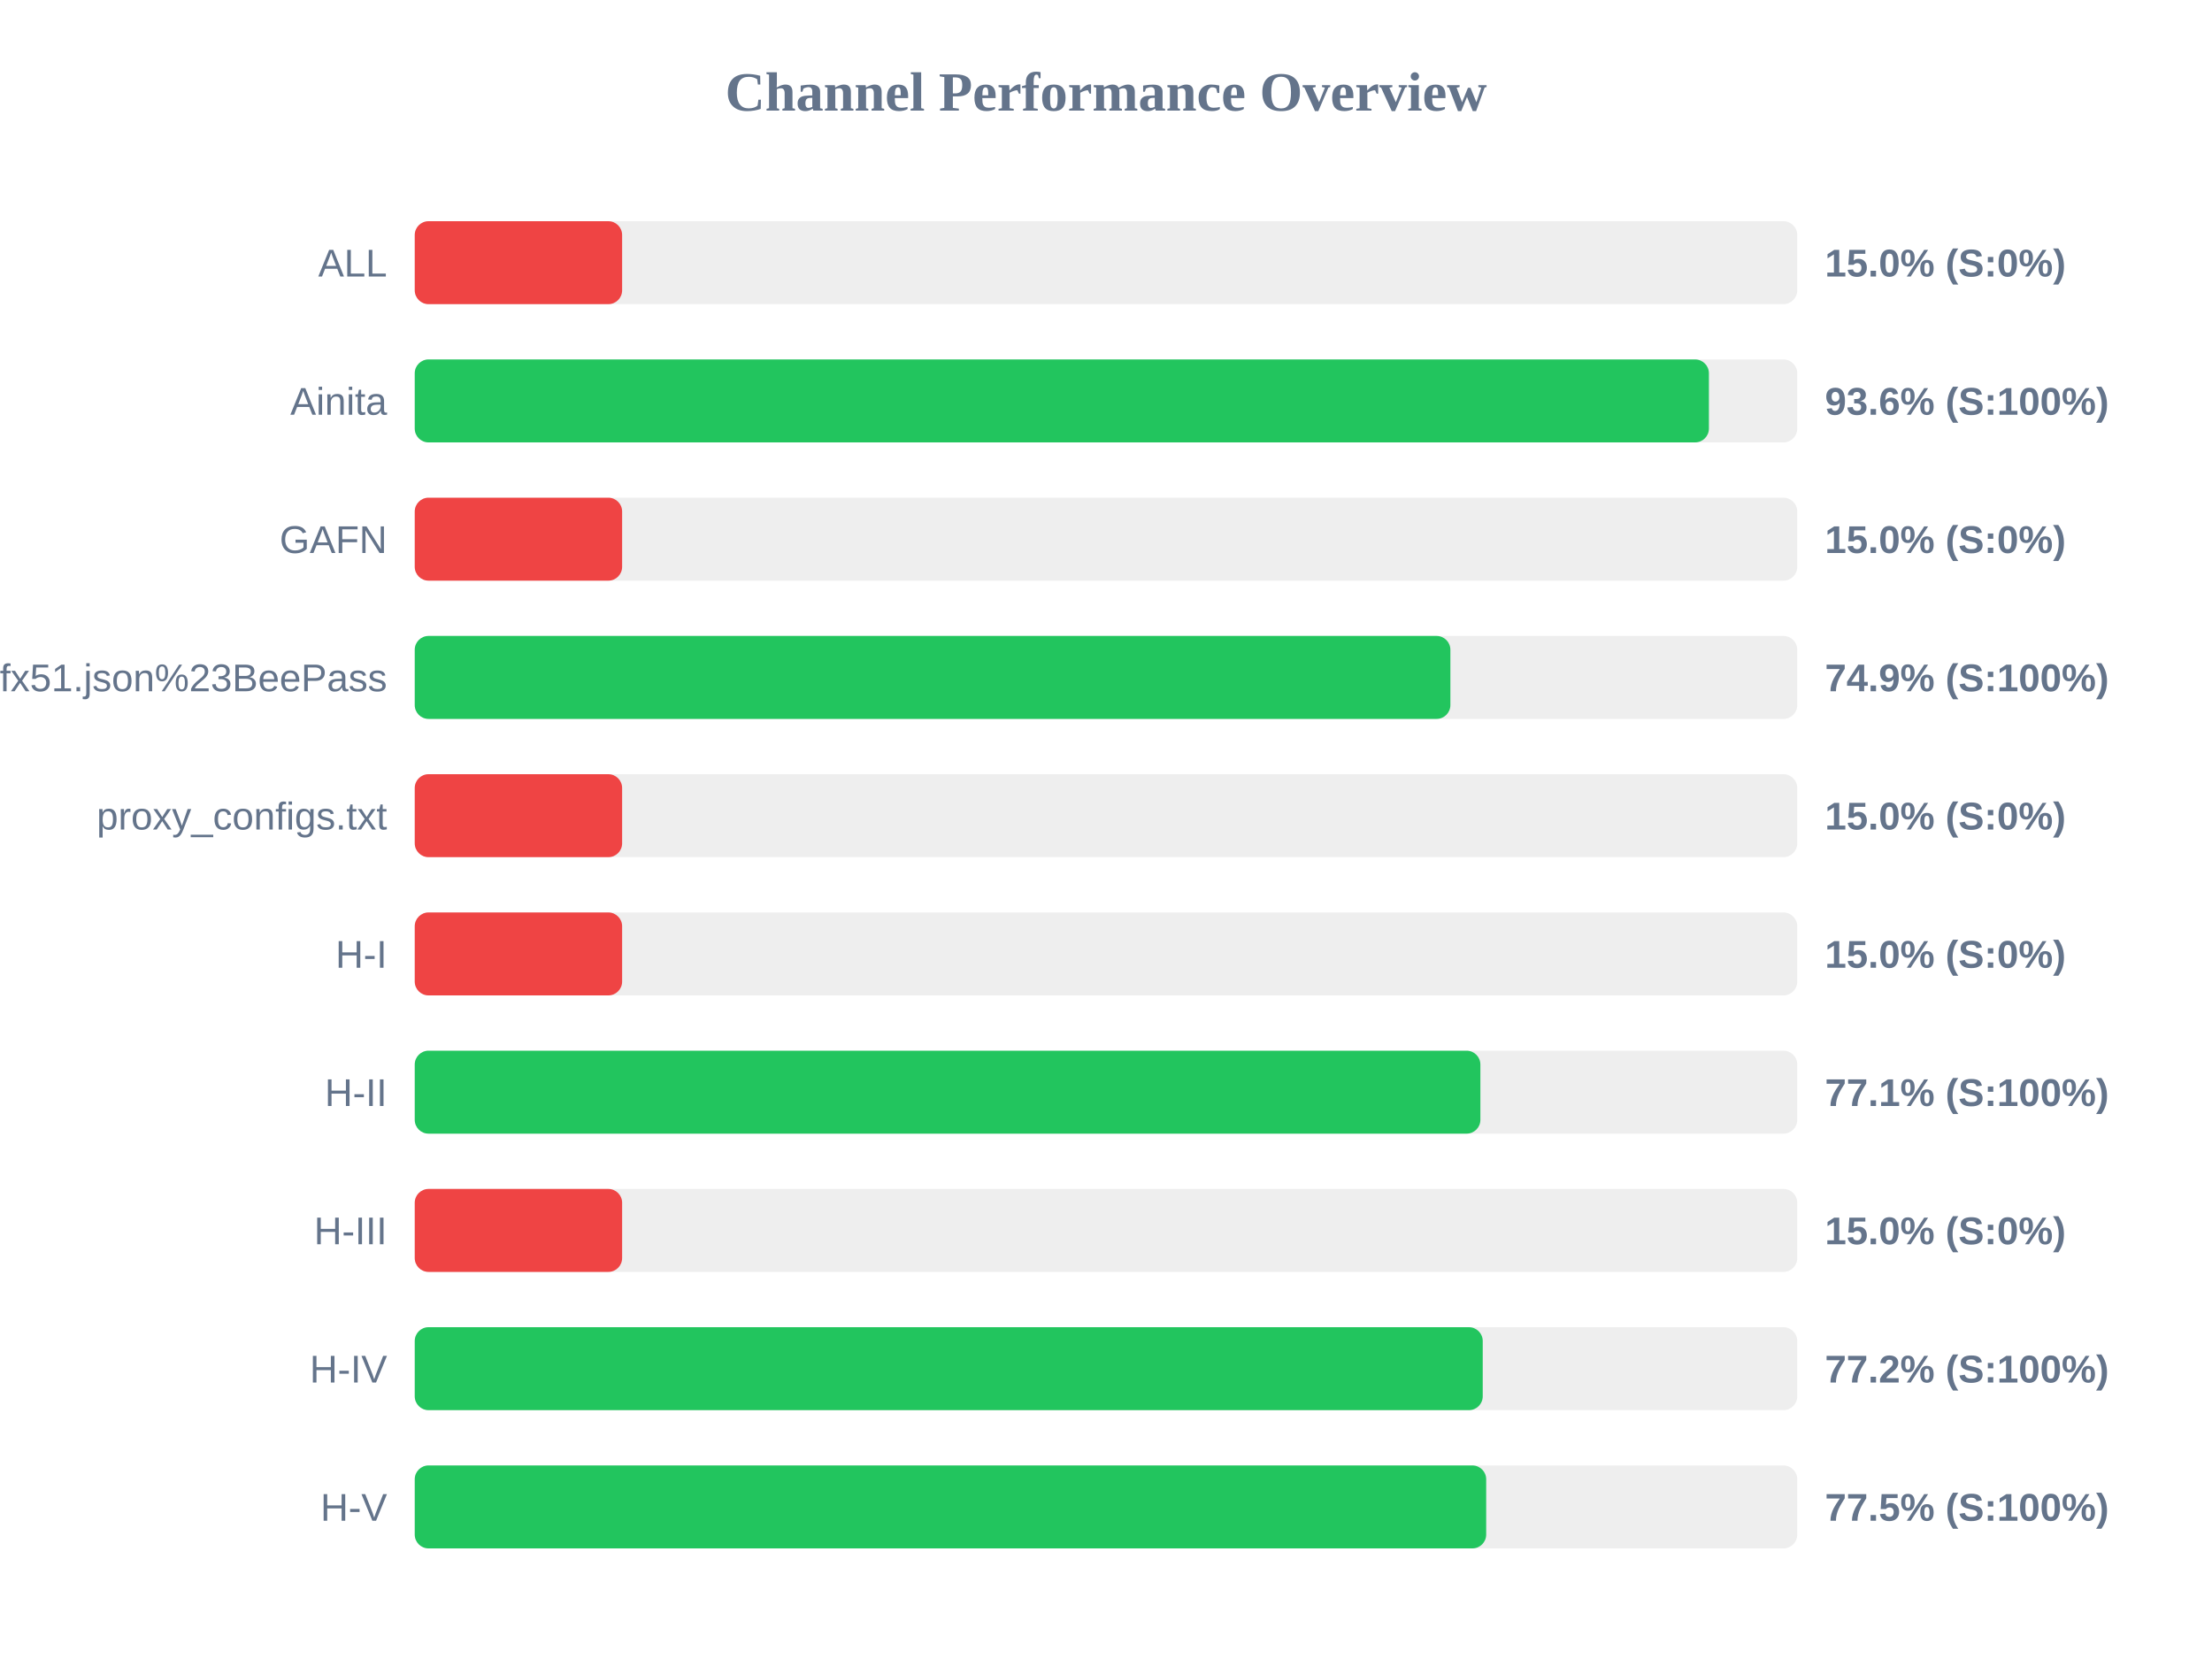
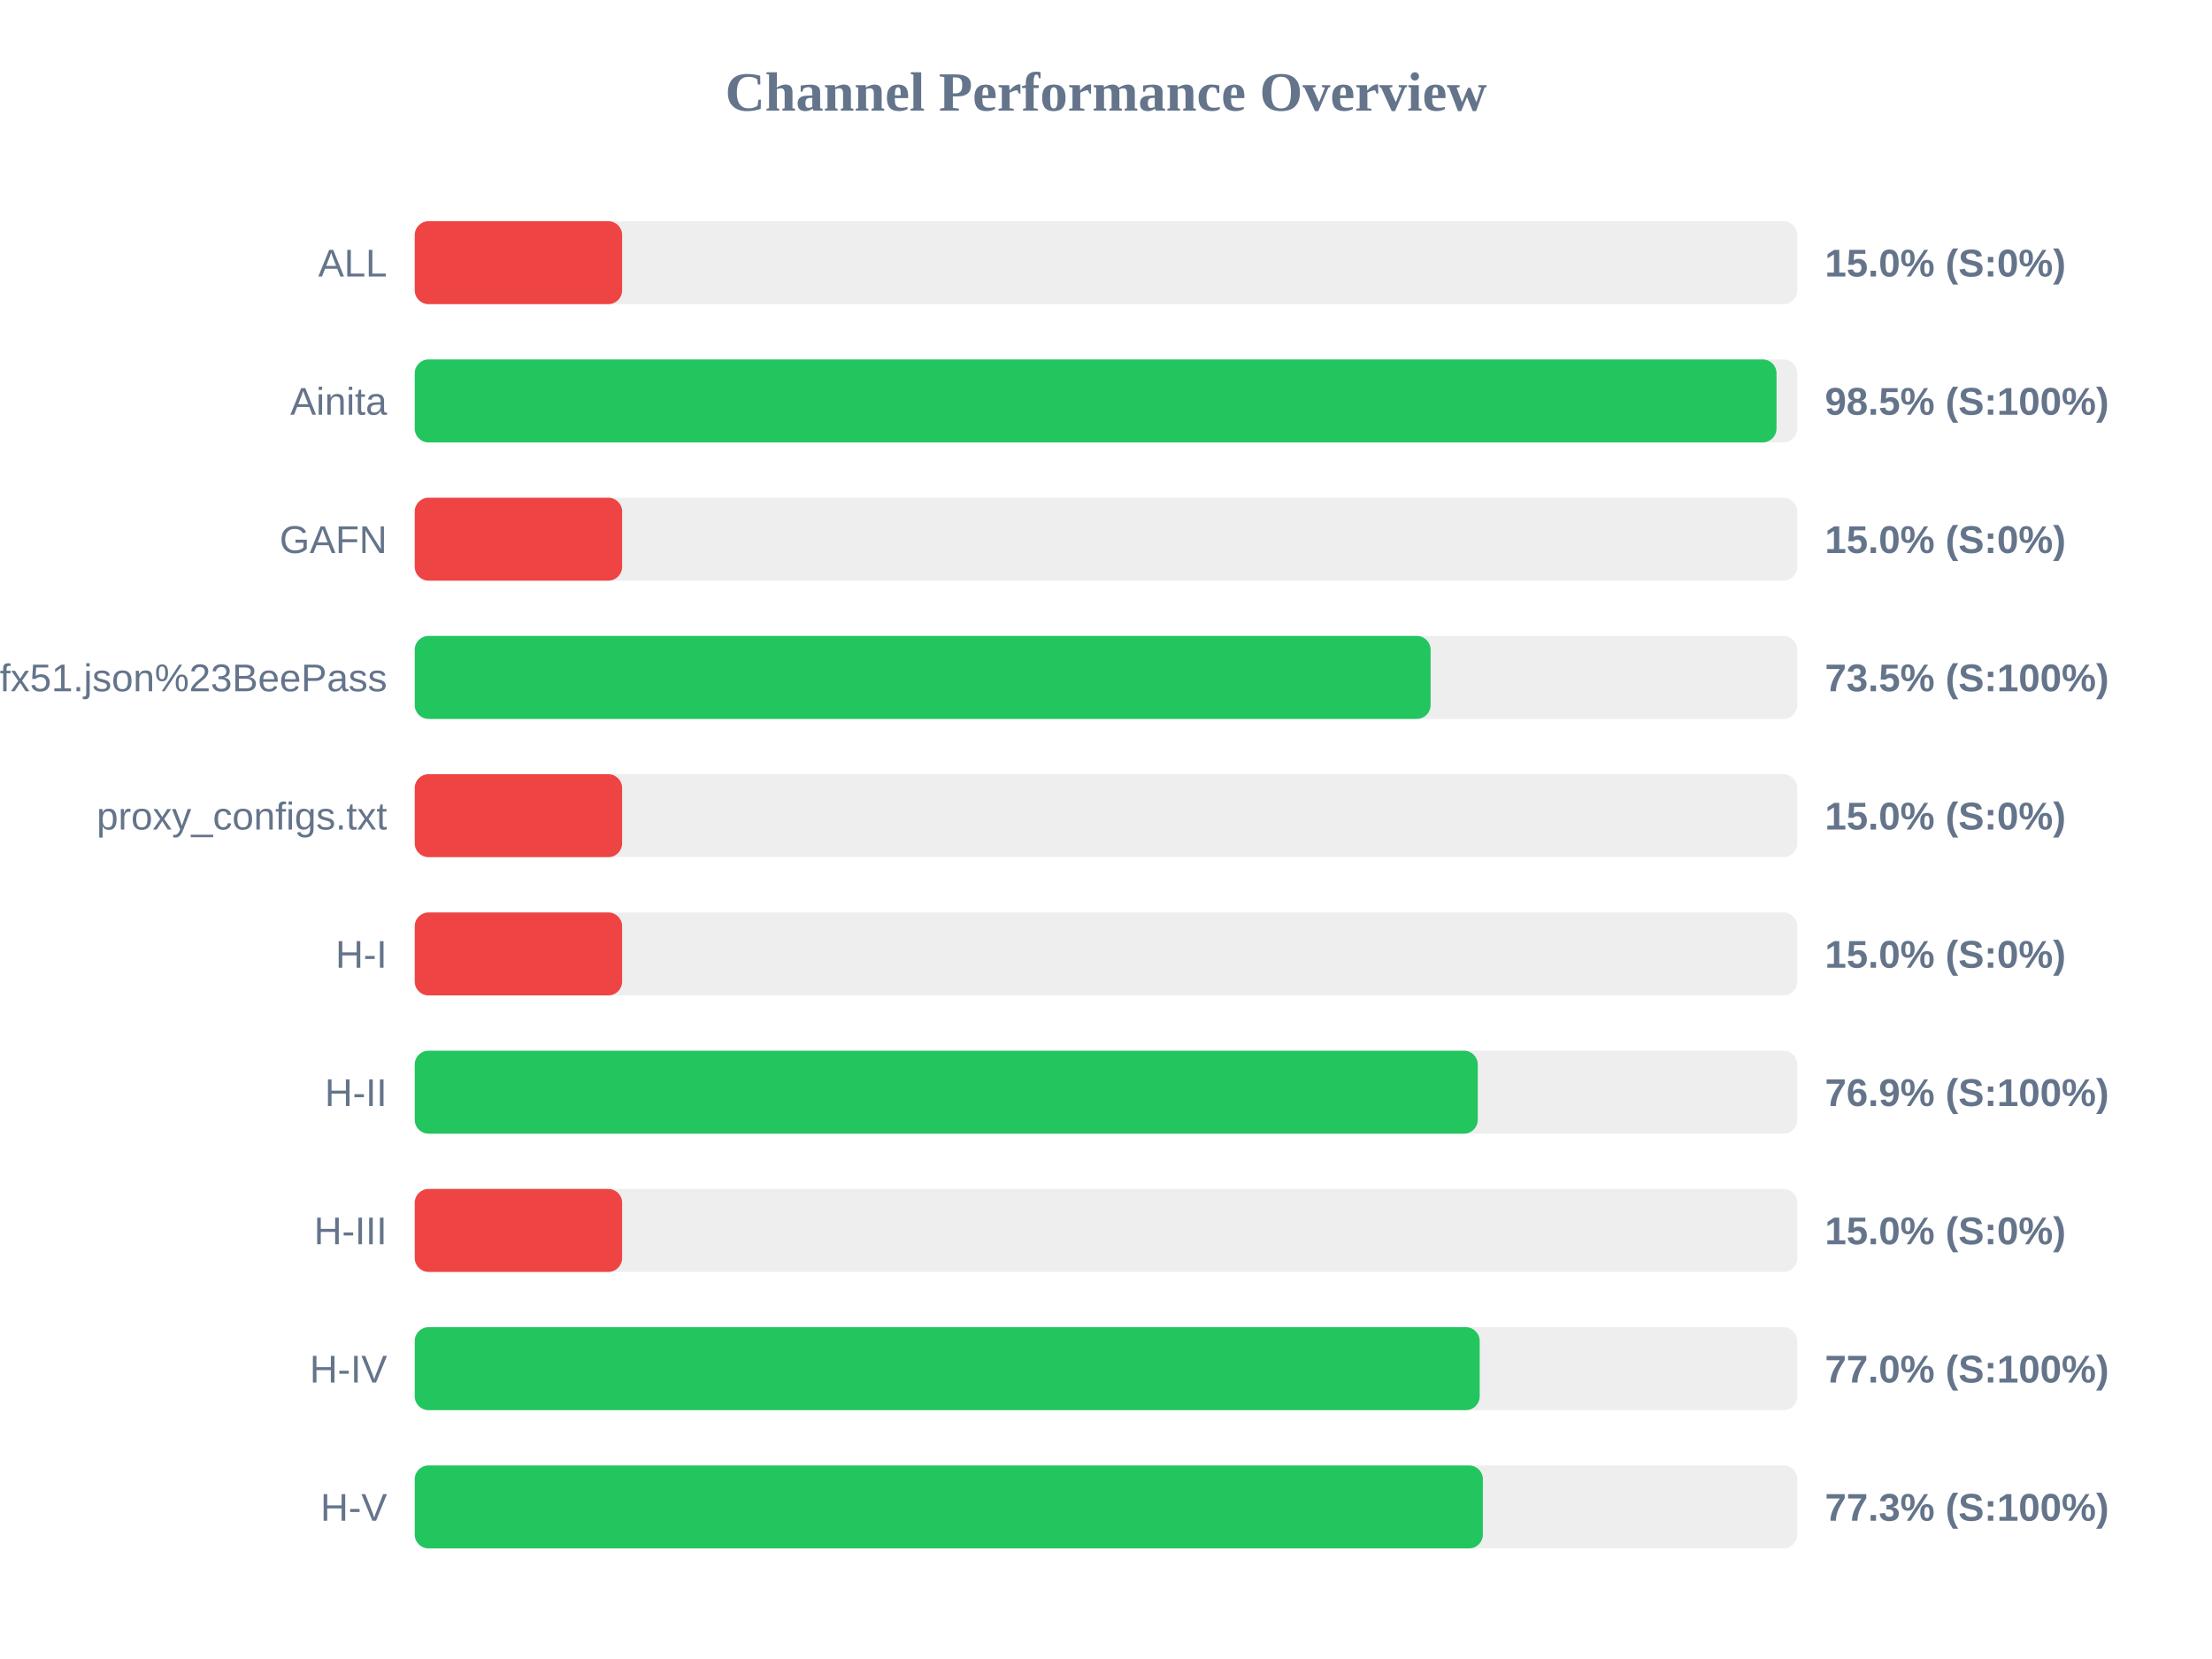
<svg xmlns="http://www.w3.org/2000/svg" width="800" height="600" version="1.1">
  <style>
        .row { font: 14px Arial; fill: #64748b; }
        .score { font: bold 14px Arial; fill: #64748b; }
    </style>
  <text x="400" y="40" text-anchor="middle" font-size="20px" font-weight="bold" fill="#64748b">Channel Performance Overview</text>
  <rect x="150" y="80" width="500" height="30" fill="#eee" rx="5" />
  <rect x="150" y="80" width="75.0" height="30" fill="#ef4444" rx="5" />
  <text x="140" y="100" text-anchor="end" class="row">ALL</text>
  <text x="660" y="100" text-anchor="start" class="score">15.0% (S:0%)</text>
  <rect x="150" y="130" width="500" height="30" fill="#eee" rx="5" />
-   <rect x="150" y="130" width="468.05" height="30" fill="#22c55e" rx="5" />
+   <rect x="150" y="130" width="492.5" height="30" fill="#22c55e" rx="5" />
  <text x="140" y="150" text-anchor="end" class="row">Ainita</text>
-   <text x="660" y="150" text-anchor="start" class="score">93.6% (S:100%)</text>
+   <text x="660" y="150" text-anchor="start" class="score">98.5% (S:100%)</text>
  <rect x="150" y="180" width="500" height="30" fill="#eee" rx="5" />
  <rect x="150" y="180" width="75.0" height="30" fill="#ef4444" rx="5" />
  <text x="140" y="200" text-anchor="end" class="row">GAFN</text>
  <text x="660" y="200" text-anchor="start" class="score">15.0% (S:0%)</text>
  <rect x="150" y="230" width="500" height="30" fill="#eee" rx="5" />
-   <rect x="150" y="230" width="374.55" height="30" fill="#22c55e" rx="5" />
+   <rect x="150" y="230" width="367.4" height="30" fill="#22c55e" rx="5" />
  <text x="140" y="250" text-anchor="end" class="row">sub?s=ssconf%3A%2F%2Fs3.amazonaws.com%2Fbeedynconprd%2Fzf38bv6oxi1nv3wfkpmxyfl8yj5fargza3foantoalu16vznl0ckxx7bgf1ufx51.json%23BeePass</text>
-   <text x="660" y="250" text-anchor="start" class="score">74.9% (S:100%)</text>
+   <text x="660" y="250" text-anchor="start" class="score">73.5% (S:100%)</text>
  <rect x="150" y="280" width="500" height="30" fill="#eee" rx="5" />
  <rect x="150" y="280" width="75.0" height="30" fill="#ef4444" rx="5" />
  <text x="140" y="300" text-anchor="end" class="row">proxy_configs.txt</text>
  <text x="660" y="300" text-anchor="start" class="score">15.0% (S:0%)</text>
  <rect x="150" y="330" width="500" height="30" fill="#eee" rx="5" />
  <rect x="150" y="330" width="75.0" height="30" fill="#ef4444" rx="5" />
  <text x="140" y="350" text-anchor="end" class="row">H-I</text>
  <text x="660" y="350" text-anchor="start" class="score">15.0% (S:0%)</text>
  <rect x="150" y="380" width="500" height="30" fill="#eee" rx="5" />
-   <rect x="150" y="380" width="385.4" height="30" fill="#22c55e" rx="5" />
+   <rect x="150" y="380" width="384.45" height="30" fill="#22c55e" rx="5" />
  <text x="140" y="400" text-anchor="end" class="row">H-II</text>
-   <text x="660" y="400" text-anchor="start" class="score">77.1% (S:100%)</text>
+   <text x="660" y="400" text-anchor="start" class="score">76.9% (S:100%)</text>
  <rect x="150" y="430" width="500" height="30" fill="#eee" rx="5" />
  <rect x="150" y="430" width="75.0" height="30" fill="#ef4444" rx="5" />
  <text x="140" y="450" text-anchor="end" class="row">H-III</text>
  <text x="660" y="450" text-anchor="start" class="score">15.0% (S:0%)</text>
  <rect x="150" y="480" width="500" height="30" fill="#eee" rx="5" />
-   <rect x="150" y="480" width="386.25" height="30" fill="#22c55e" rx="5" />
+   <rect x="150" y="480" width="385.15" height="30" fill="#22c55e" rx="5" />
  <text x="140" y="500" text-anchor="end" class="row">H-IV</text>
-   <text x="660" y="500" text-anchor="start" class="score">77.2% (S:100%)</text>
+   <text x="660" y="500" text-anchor="start" class="score">77.0% (S:100%)</text>
  <rect x="150" y="530" width="500" height="30" fill="#eee" rx="5" />
-   <rect x="150" y="530" width="387.5" height="30" fill="#22c55e" rx="5" />
+   <rect x="150" y="530" width="386.3" height="30" fill="#22c55e" rx="5" />
  <text x="140" y="550" text-anchor="end" class="row">H-V</text>
-   <text x="660" y="550" text-anchor="start" class="score">77.5% (S:100%)</text>
+   <text x="660" y="550" text-anchor="start" class="score">77.3% (S:100%)</text>
</svg>
